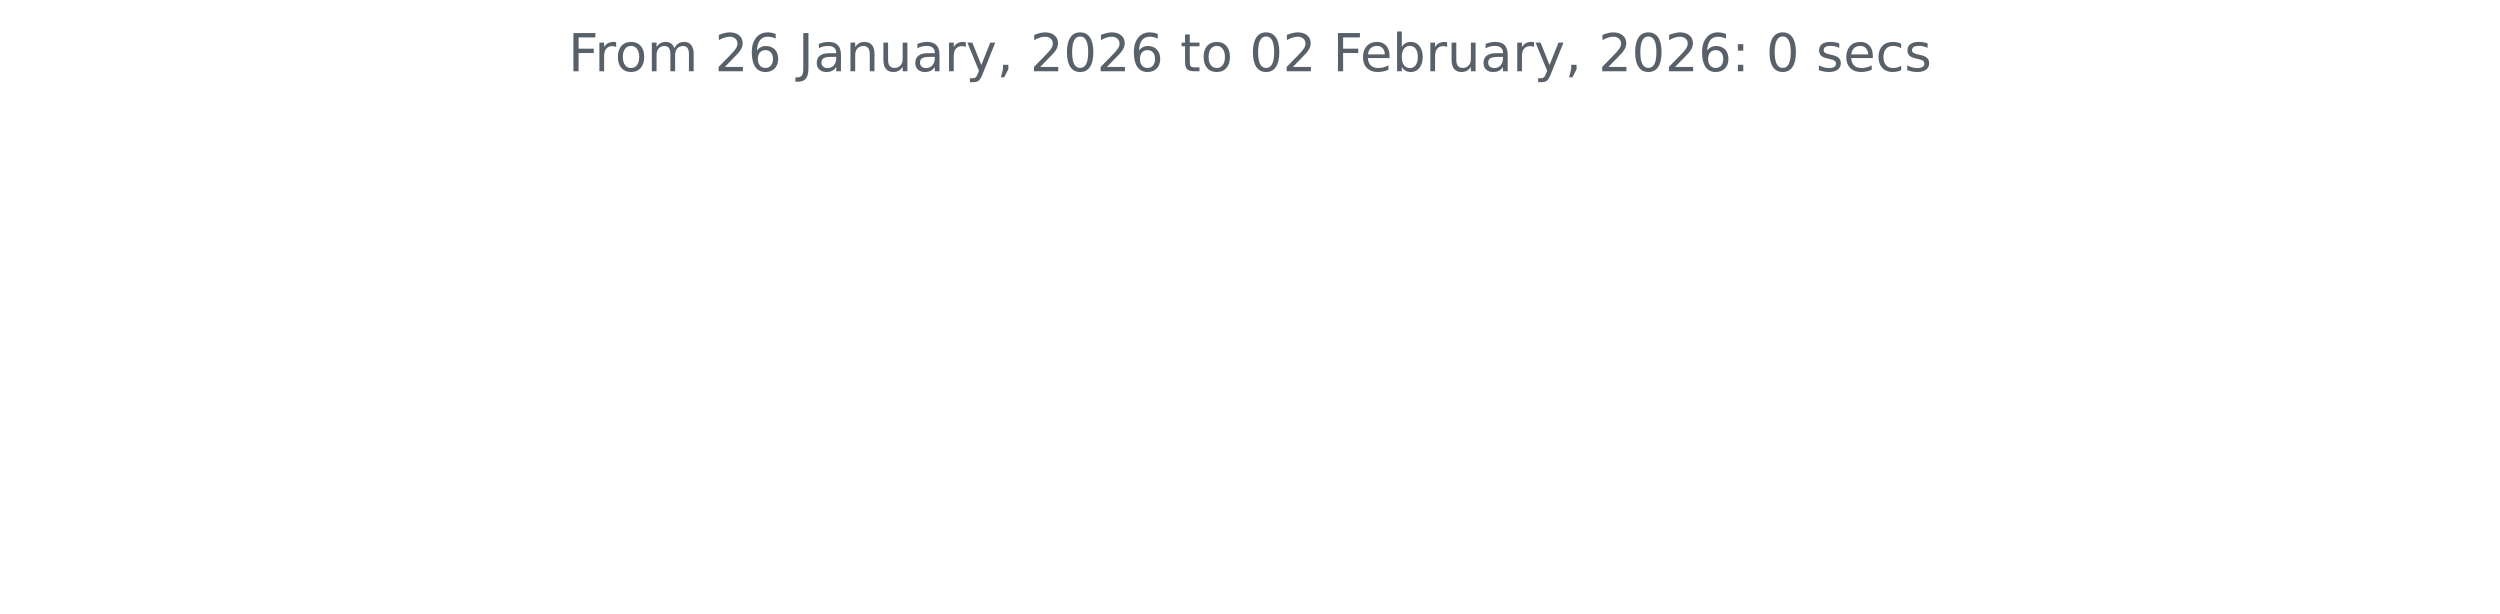
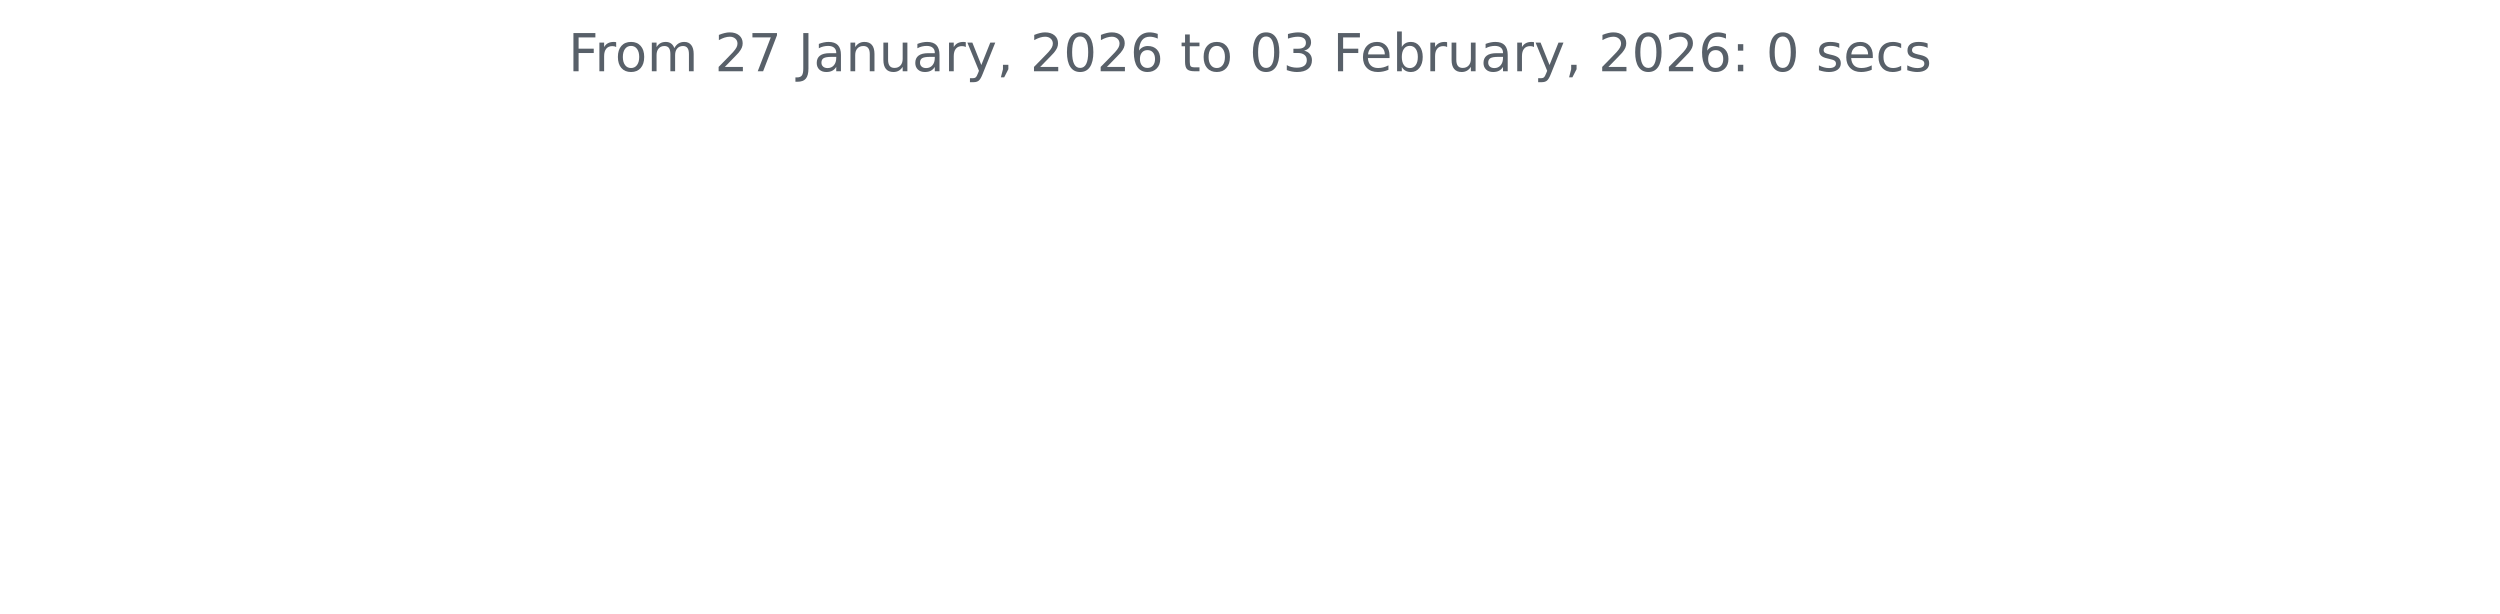
<svg xmlns="http://www.w3.org/2000/svg" xmlns:xlink="http://www.w3.org/1999/xlink" width="572.4pt" height="140.398pt" viewBox="0 0 572.4 140.398" version="1.1">
  <defs>
    <style type="text/css">*{stroke-linejoin: round; stroke-linecap: butt}</style>
  </defs>
  <g id="figure_1">
    <g id="patch_1">
      <path d="M 0 140.398  L 572.4 140.398  L 572.4 0  L 0 0  L 0 140.398  z " style="fill: none" />
    </g>
    <g id="axes_1">
      <g id="matplotlib.axis_1" />
      <g id="matplotlib.axis_2" />
      <g id="text_1">
        <g style="fill: #586069" transform="translate(130.1147 16.31812) scale(0.12 -0.12)">
          <defs>
            <path id="DejaVuSans-46" d="M 628 4666  L 3309 4666  L 3309 4134  L 1259 4134  L 1259 2759  L 3109 2759  L 3109 2228  L 1259 2228  L 1259 0  L 628 0  L 628 4666  z " transform="scale(0.015625)" />
            <path id="DejaVuSans-72" d="M 2631 2963  Q 2534 3019 2420 3045  Q 2306 3072 2169 3072  Q 1681 3072 1420 2755  Q 1159 2438 1159 1844  L 1159 0  L 581 0  L 581 3500  L 1159 3500  L 1159 2956  Q 1341 3275 1631 3429  Q 1922 3584 2338 3584  Q 2397 3584 2469 3576  Q 2541 3569 2628 3553  L 2631 2963  z " transform="scale(0.015625)" />
            <path id="DejaVuSans-6f" d="M 1959 3097  Q 1497 3097 1228 2736  Q 959 2375 959 1747  Q 959 1119 1226 758  Q 1494 397 1959 397  Q 2419 397 2687 759  Q 2956 1122 2956 1747  Q 2956 2369 2687 2733  Q 2419 3097 1959 3097  z M 1959 3584  Q 2709 3584 3137 3096  Q 3566 2609 3566 1747  Q 3566 888 3137 398  Q 2709 -91 1959 -91  Q 1206 -91 779 398  Q 353 888 353 1747  Q 353 2609 779 3096  Q 1206 3584 1959 3584  z " transform="scale(0.015625)" />
            <path id="DejaVuSans-6d" d="M 3328 2828  Q 3544 3216 3844 3400  Q 4144 3584 4550 3584  Q 5097 3584 5394 3201  Q 5691 2819 5691 2113  L 5691 0  L 5113 0  L 5113 2094  Q 5113 2597 4934 2840  Q 4756 3084 4391 3084  Q 3944 3084 3684 2787  Q 3425 2491 3425 1978  L 3425 0  L 2847 0  L 2847 2094  Q 2847 2600 2669 2842  Q 2491 3084 2119 3084  Q 1678 3084 1418 2786  Q 1159 2488 1159 1978  L 1159 0  L 581 0  L 581 3500  L 1159 3500  L 1159 2956  Q 1356 3278 1631 3431  Q 1906 3584 2284 3584  Q 2666 3584 2933 3390  Q 3200 3197 3328 2828  z " transform="scale(0.015625)" />
            <path id="DejaVuSans-20" transform="scale(0.015625)" />
            <path id="DejaVuSans-32" d="M 1228 531  L 3431 531  L 3431 0  L 469 0  L 469 531  Q 828 903 1448 1529  Q 2069 2156 2228 2338  Q 2531 2678 2651 2914  Q 2772 3150 2772 3378  Q 2772 3750 2511 3984  Q 2250 4219 1831 4219  Q 1534 4219 1204 4116  Q 875 4013 500 3803  L 500 4441  Q 881 4594 1212 4672  Q 1544 4750 1819 4750  Q 2544 4750 2975 4387  Q 3406 4025 3406 3419  Q 3406 3131 3298 2873  Q 3191 2616 2906 2266  Q 2828 2175 2409 1742  Q 1991 1309 1228 531  z " transform="scale(0.015625)" />
-             <path id="DejaVuSans-36" d="M 2113 2584  Q 1688 2584 1439 2293  Q 1191 2003 1191 1497  Q 1191 994 1439 701  Q 1688 409 2113 409  Q 2538 409 2786 701  Q 3034 994 3034 1497  Q 3034 2003 2786 2293  Q 2538 2584 2113 2584  z M 3366 4563  L 3366 3988  Q 3128 4100 2886 4159  Q 2644 4219 2406 4219  Q 1781 4219 1451 3797  Q 1122 3375 1075 2522  Q 1259 2794 1537 2939  Q 1816 3084 2150 3084  Q 2853 3084 3261 2657  Q 3669 2231 3669 1497  Q 3669 778 3244 343  Q 2819 -91 2113 -91  Q 1303 -91 875 529  Q 447 1150 447 2328  Q 447 3434 972 4092  Q 1497 4750 2381 4750  Q 2619 4750 2861 4703  Q 3103 4656 3366 4563  z " transform="scale(0.015625)" />
+             <path id="DejaVuSans-37" d="M 525 4666  L 3525 4666  L 3525 4397  L 1831 0  L 1172 0  L 2766 4134  L 525 4134  L 525 4666  z " transform="scale(0.015625)" />
            <path id="DejaVuSans-4a" d="M 628 4666  L 1259 4666  L 1259 325  Q 1259 -519 939 -900  Q 619 -1281 -91 -1281  L -331 -1281  L -331 -750  L -134 -750  Q 284 -750 456 -515  Q 628 -281 628 325  L 628 4666  z " transform="scale(0.015625)" />
            <path id="DejaVuSans-61" d="M 2194 1759  Q 1497 1759 1228 1600  Q 959 1441 959 1056  Q 959 750 1161 570  Q 1363 391 1709 391  Q 2188 391 2477 730  Q 2766 1069 2766 1631  L 2766 1759  L 2194 1759  z M 3341 1997  L 3341 0  L 2766 0  L 2766 531  Q 2569 213 2275 61  Q 1981 -91 1556 -91  Q 1019 -91 701 211  Q 384 513 384 1019  Q 384 1609 779 1909  Q 1175 2209 1959 2209  L 2766 2209  L 2766 2266  Q 2766 2663 2505 2880  Q 2244 3097 1772 3097  Q 1472 3097 1187 3025  Q 903 2953 641 2809  L 641 3341  Q 956 3463 1253 3523  Q 1550 3584 1831 3584  Q 2591 3584 2966 3190  Q 3341 2797 3341 1997  z " transform="scale(0.015625)" />
            <path id="DejaVuSans-6e" d="M 3513 2113  L 3513 0  L 2938 0  L 2938 2094  Q 2938 2591 2744 2837  Q 2550 3084 2163 3084  Q 1697 3084 1428 2787  Q 1159 2491 1159 1978  L 1159 0  L 581 0  L 581 3500  L 1159 3500  L 1159 2956  Q 1366 3272 1645 3428  Q 1925 3584 2291 3584  Q 2894 3584 3203 3211  Q 3513 2838 3513 2113  z " transform="scale(0.015625)" />
            <path id="DejaVuSans-75" d="M 544 1381  L 544 3500  L 1119 3500  L 1119 1403  Q 1119 906 1312 657  Q 1506 409 1894 409  Q 2359 409 2629 706  Q 2900 1003 2900 1516  L 2900 3500  L 3475 3500  L 3475 0  L 2900 0  L 2900 538  Q 2691 219 2414 64  Q 2138 -91 1772 -91  Q 1169 -91 856 284  Q 544 659 544 1381  z M 1991 3584  L 1991 3584  z " transform="scale(0.015625)" />
            <path id="DejaVuSans-79" d="M 2059 -325  Q 1816 -950 1584 -1140  Q 1353 -1331 966 -1331  L 506 -1331  L 506 -850  L 844 -850  Q 1081 -850 1212 -737  Q 1344 -625 1503 -206  L 1606 56  L 191 3500  L 800 3500  L 1894 763  L 2988 3500  L 3597 3500  L 2059 -325  z " transform="scale(0.015625)" />
            <path id="DejaVuSans-2c" d="M 750 794  L 1409 794  L 1409 256  L 897 -744  L 494 -744  L 750 256  L 750 794  z " transform="scale(0.015625)" />
            <path id="DejaVuSans-30" d="M 2034 4250  Q 1547 4250 1301 3770  Q 1056 3291 1056 2328  Q 1056 1369 1301 889  Q 1547 409 2034 409  Q 2525 409 2770 889  Q 3016 1369 3016 2328  Q 3016 3291 2770 3770  Q 2525 4250 2034 4250  z M 2034 4750  Q 2819 4750 3233 4129  Q 3647 3509 3647 2328  Q 3647 1150 3233 529  Q 2819 -91 2034 -91  Q 1250 -91 836 529  Q 422 1150 422 2328  Q 422 3509 836 4129  Q 1250 4750 2034 4750  z " transform="scale(0.015625)" />
+             <path id="DejaVuSans-36" d="M 2113 2584  Q 1688 2584 1439 2293  Q 1191 2003 1191 1497  Q 1191 994 1439 701  Q 1688 409 2113 409  Q 2538 409 2786 701  Q 3034 994 3034 1497  Q 3034 2003 2786 2293  Q 2538 2584 2113 2584  z M 3366 4563  L 3366 3988  Q 3128 4100 2886 4159  Q 2644 4219 2406 4219  Q 1781 4219 1451 3797  Q 1122 3375 1075 2522  Q 1259 2794 1537 2939  Q 1816 3084 2150 3084  Q 2853 3084 3261 2657  Q 3669 2231 3669 1497  Q 3669 778 3244 343  Q 2819 -91 2113 -91  Q 1303 -91 875 529  Q 447 1150 447 2328  Q 447 3434 972 4092  Q 1497 4750 2381 4750  Q 2619 4750 2861 4703  Q 3103 4656 3366 4563  z " transform="scale(0.015625)" />
            <path id="DejaVuSans-74" d="M 1172 4494  L 1172 3500  L 2356 3500  L 2356 3053  L 1172 3053  L 1172 1153  Q 1172 725 1289 603  Q 1406 481 1766 481  L 2356 481  L 2356 0  L 1766 0  Q 1100 0 847 248  Q 594 497 594 1153  L 594 3053  L 172 3053  L 172 3500  L 594 3500  L 594 4494  L 1172 4494  z " transform="scale(0.015625)" />
+             <path id="DejaVuSans-33" d="M 2597 2516  Q 3050 2419 3304 2112  Q 3559 1806 3559 1356  Q 3559 666 3084 287  Q 2609 -91 1734 -91  Q 1441 -91 1130 -33  Q 819 25 488 141  L 488 750  Q 750 597 1062 519  Q 1375 441 1716 441  Q 2309 441 2620 675  Q 2931 909 2931 1356  Q 2931 1769 2642 2001  Q 2353 2234 1838 2234  L 1294 2234  L 1294 2753  L 1863 2753  Q 2328 2753 2575 2939  Q 2822 3125 2822 3475  Q 2822 3834 2567 4026  Q 2313 4219 1838 4219  Q 1578 4219 1281 4162  Q 984 4106 628 3988  L 628 4550  Q 988 4650 1302 4700  Q 1616 4750 1894 4750  Q 2613 4750 3031 4423  Q 3450 4097 3450 3541  Q 3450 3153 3228 2886  Q 3006 2619 2597 2516  z " transform="scale(0.015625)" />
            <path id="DejaVuSans-65" d="M 3597 1894  L 3597 1613  L 953 1613  Q 991 1019 1311 708  Q 1631 397 2203 397  Q 2534 397 2845 478  Q 3156 559 3463 722  L 3463 178  Q 3153 47 2828 -22  Q 2503 -91 2169 -91  Q 1331 -91 842 396  Q 353 884 353 1716  Q 353 2575 817 3079  Q 1281 3584 2069 3584  Q 2775 3584 3186 3129  Q 3597 2675 3597 1894  z M 3022 2063  Q 3016 2534 2758 2815  Q 2500 3097 2075 3097  Q 1594 3097 1305 2825  Q 1016 2553 972 2059  L 3022 2063  z " transform="scale(0.015625)" />
            <path id="DejaVuSans-62" d="M 3116 1747  Q 3116 2381 2855 2742  Q 2594 3103 2138 3103  Q 1681 3103 1420 2742  Q 1159 2381 1159 1747  Q 1159 1113 1420 752  Q 1681 391 2138 391  Q 2594 391 2855 752  Q 3116 1113 3116 1747  z M 1159 2969  Q 1341 3281 1617 3432  Q 1894 3584 2278 3584  Q 2916 3584 3314 3078  Q 3713 2572 3713 1747  Q 3713 922 3314 415  Q 2916 -91 2278 -91  Q 1894 -91 1617 61  Q 1341 213 1159 525  L 1159 0  L 581 0  L 581 4863  L 1159 4863  L 1159 2969  z " transform="scale(0.015625)" />
            <path id="DejaVuSans-3a" d="M 750 794  L 1409 794  L 1409 0  L 750 0  L 750 794  z M 750 3309  L 1409 3309  L 1409 2516  L 750 2516  L 750 3309  z " transform="scale(0.015625)" />
            <path id="DejaVuSans-73" d="M 2834 3397  L 2834 2853  Q 2591 2978 2328 3040  Q 2066 3103 1784 3103  Q 1356 3103 1142 2972  Q 928 2841 928 2578  Q 928 2378 1081 2264  Q 1234 2150 1697 2047  L 1894 2003  Q 2506 1872 2764 1633  Q 3022 1394 3022 966  Q 3022 478 2636 193  Q 2250 -91 1575 -91  Q 1294 -91 989 -36  Q 684 19 347 128  L 347 722  Q 666 556 975 473  Q 1284 391 1588 391  Q 1994 391 2212 530  Q 2431 669 2431 922  Q 2431 1156 2273 1281  Q 2116 1406 1581 1522  L 1381 1569  Q 847 1681 609 1914  Q 372 2147 372 2553  Q 372 3047 722 3315  Q 1072 3584 1716 3584  Q 2034 3584 2315 3537  Q 2597 3491 2834 3397  z " transform="scale(0.015625)" />
            <path id="DejaVuSans-63" d="M 3122 3366  L 3122 2828  Q 2878 2963 2633 3030  Q 2388 3097 2138 3097  Q 1578 3097 1268 2742  Q 959 2388 959 1747  Q 959 1106 1268 751  Q 1578 397 2138 397  Q 2388 397 2633 464  Q 2878 531 3122 666  L 3122 134  Q 2881 22 2623 -34  Q 2366 -91 2075 -91  Q 1284 -91 818 406  Q 353 903 353 1747  Q 353 2603 823 3093  Q 1294 3584 2113 3584  Q 2378 3584 2631 3529  Q 2884 3475 3122 3366  z " transform="scale(0.015625)" />
          </defs>
          <use xlink:href="#DejaVuSans-46" />
          <use xlink:href="#DejaVuSans-72" x="50.27" />
          <use xlink:href="#DejaVuSans-6f" x="89.133" />
          <use xlink:href="#DejaVuSans-6d" x="150.314" />
          <use xlink:href="#DejaVuSans-20" x="247.727" />
          <use xlink:href="#DejaVuSans-32" x="279.514" />
-           <use xlink:href="#DejaVuSans-36" x="343.137" />
+           <use xlink:href="#DejaVuSans-37" x="343.137" />
          <use xlink:href="#DejaVuSans-20" x="406.76" />
          <use xlink:href="#DejaVuSans-4a" x="438.547" />
          <use xlink:href="#DejaVuSans-61" x="468.039" />
          <use xlink:href="#DejaVuSans-6e" x="529.318" />
          <use xlink:href="#DejaVuSans-75" x="592.697" />
          <use xlink:href="#DejaVuSans-61" x="656.076" />
          <use xlink:href="#DejaVuSans-72" x="717.355" />
          <use xlink:href="#DejaVuSans-79" x="758.469" />
          <use xlink:href="#DejaVuSans-2c" x="817.648" />
          <use xlink:href="#DejaVuSans-20" x="849.436" />
          <use xlink:href="#DejaVuSans-32" x="881.223" />
          <use xlink:href="#DejaVuSans-30" x="944.846" />
          <use xlink:href="#DejaVuSans-32" x="1008.469" />
          <use xlink:href="#DejaVuSans-36" x="1072.092" />
          <use xlink:href="#DejaVuSans-20" x="1135.715" />
          <use xlink:href="#DejaVuSans-74" x="1167.502" />
          <use xlink:href="#DejaVuSans-6f" x="1206.711" />
          <use xlink:href="#DejaVuSans-20" x="1267.893" />
          <use xlink:href="#DejaVuSans-30" x="1299.68" />
-           <use xlink:href="#DejaVuSans-32" x="1363.303" />
+           <use xlink:href="#DejaVuSans-33" x="1363.303" />
          <use xlink:href="#DejaVuSans-20" x="1426.926" />
          <use xlink:href="#DejaVuSans-46" x="1458.713" />
          <use xlink:href="#DejaVuSans-65" x="1510.732" />
          <use xlink:href="#DejaVuSans-62" x="1572.256" />
          <use xlink:href="#DejaVuSans-72" x="1635.732" />
          <use xlink:href="#DejaVuSans-75" x="1676.846" />
          <use xlink:href="#DejaVuSans-61" x="1740.225" />
          <use xlink:href="#DejaVuSans-72" x="1801.504" />
          <use xlink:href="#DejaVuSans-79" x="1842.617" />
          <use xlink:href="#DejaVuSans-2c" x="1901.797" />
          <use xlink:href="#DejaVuSans-20" x="1933.584" />
          <use xlink:href="#DejaVuSans-32" x="1965.371" />
          <use xlink:href="#DejaVuSans-30" x="2028.994" />
          <use xlink:href="#DejaVuSans-32" x="2092.617" />
          <use xlink:href="#DejaVuSans-36" x="2156.24" />
          <use xlink:href="#DejaVuSans-3a" x="2219.863" />
          <use xlink:href="#DejaVuSans-20" x="2253.555" />
          <use xlink:href="#DejaVuSans-30" x="2285.342" />
          <use xlink:href="#DejaVuSans-20" x="2348.965" />
          <use xlink:href="#DejaVuSans-73" x="2380.752" />
          <use xlink:href="#DejaVuSans-65" x="2432.852" />
          <use xlink:href="#DejaVuSans-63" x="2494.375" />
          <use xlink:href="#DejaVuSans-73" x="2549.355" />
        </g>
      </g>
    </g>
  </g>
</svg>
